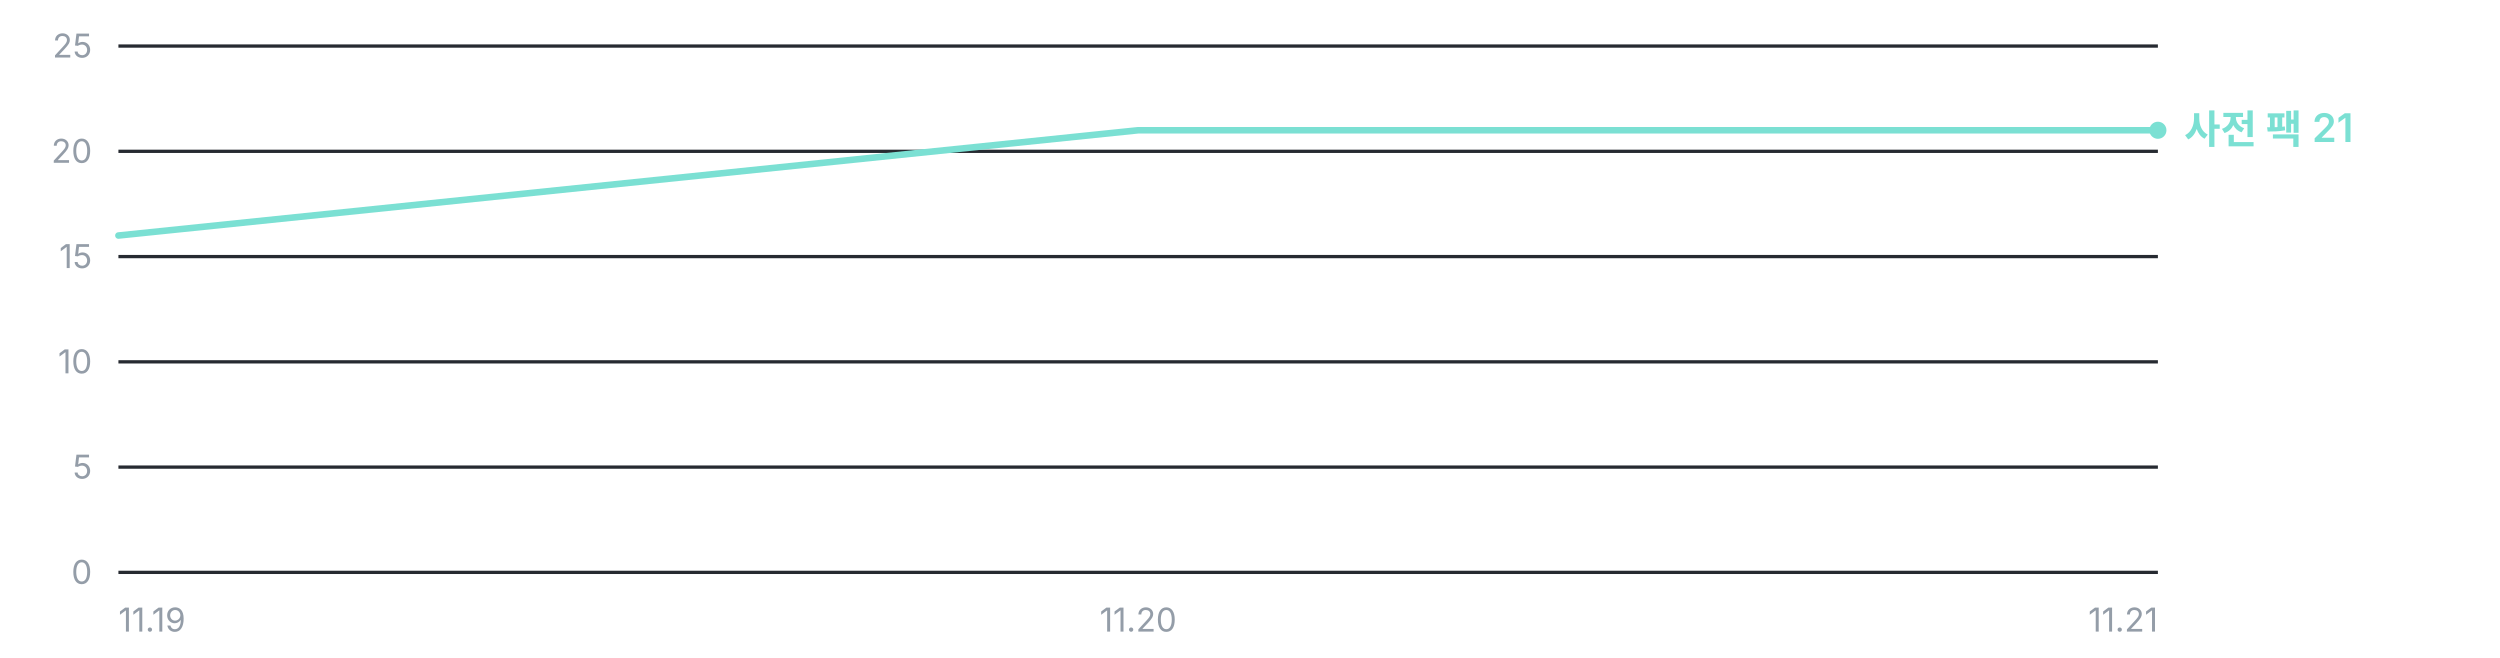
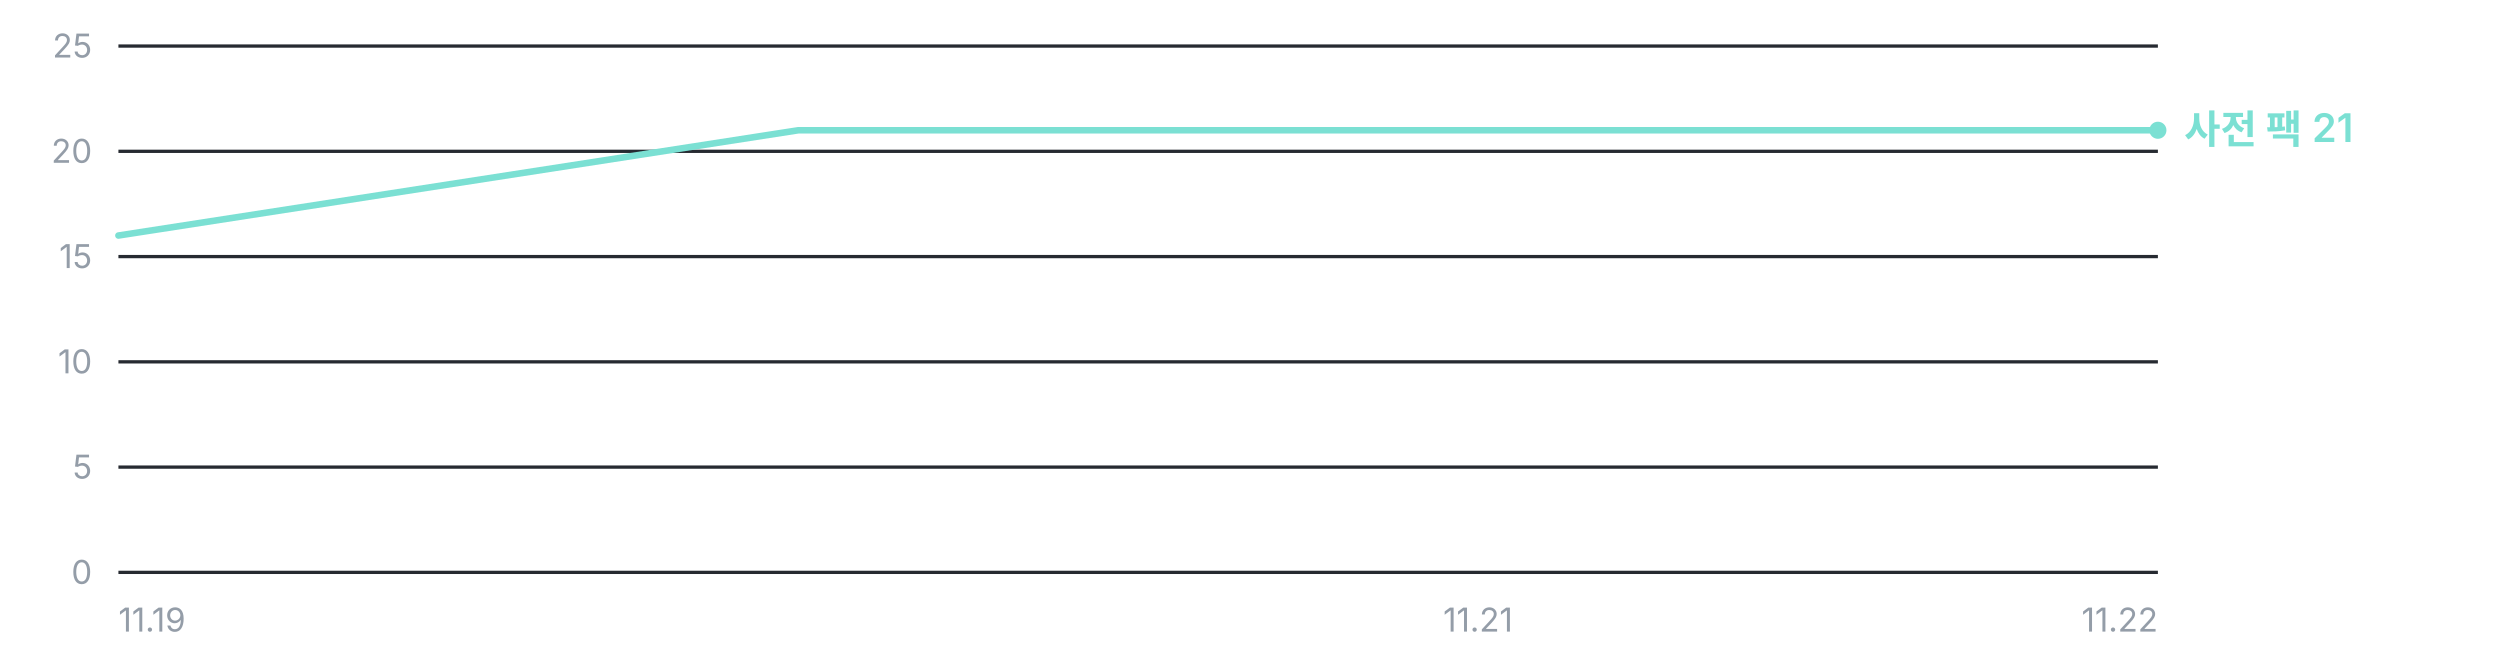
<svg xmlns="http://www.w3.org/2000/svg" width="760" height="200" viewBox="0 0 760 200" role="img" aria-label="오프라인 사전 팩 누적 다운로드 추이 — 총 21건">
  <g font-family="'Pretendard Variable', Pretendard, -apple-system, BlinkMacSystemFont, 'Segoe UI', 'Malgun Gothic', 'Apple SD Gothic Neo', sans-serif" font-size="11">
    <line x1="36" y1="174.0" x2="656" y2="174.0" stroke="#262A31" stroke-width="1" />
    <text x="28" y="177.5" fill="#949DA8" font-size="10" text-anchor="end">0</text>
    <line x1="36" y1="142.0" x2="656" y2="142.0" stroke="#262A31" stroke-width="1" />
    <text x="28" y="145.5" fill="#949DA8" font-size="10" text-anchor="end">5</text>
    <line x1="36" y1="110.0" x2="656" y2="110.0" stroke="#262A31" stroke-width="1" />
    <text x="28" y="113.5" fill="#949DA8" font-size="10" text-anchor="end">10</text>
    <line x1="36" y1="78.0" x2="656" y2="78.0" stroke="#262A31" stroke-width="1" />
    <text x="28" y="81.5" fill="#949DA8" font-size="10" text-anchor="end">15</text>
    <line x1="36" y1="46.0" x2="656" y2="46.0" stroke="#262A31" stroke-width="1" />
    <text x="28" y="49.5" fill="#949DA8" font-size="10" text-anchor="end">20</text>
    <line x1="36" y1="14.0" x2="656" y2="14.0" stroke="#262A31" stroke-width="1" />
    <text x="28" y="17.5" fill="#949DA8" font-size="10" text-anchor="end">25</text>
-     <polyline points="36.0,71.6 346.0,39.6 656.0,39.6" fill="none" stroke="#7BE0D3" stroke-width="2.0" stroke-linejoin="round" stroke-linecap="round" />
+     <polyline points="36.0,71.6 242.7,39.6 449.3,39.6 656.0,39.6" fill="none" stroke="#7BE0D3" stroke-width="2.0" stroke-linejoin="round" stroke-linecap="round" />
    <circle cx="656.0" cy="39.6" r="2.6" fill="#7BE0D3" />
    <text x="664.0" y="43.6" fill="#7BE0D3" font-size="12" font-weight="600">사전 팩 21</text>
    <text x="36.0" y="192" fill="#949DA8" font-size="10" text-anchor="start">11.19</text>
-     <text x="346.0" y="192" fill="#949DA8" font-size="10" text-anchor="middle">11.20</text>
-     <text x="656.0" y="192" fill="#949DA8" font-size="10" text-anchor="end">11.21</text>
+     <text x="449.3" y="192" fill="#949DA8" font-size="10" text-anchor="middle">11.21</text>
+     <text x="656.0" y="192" fill="#949DA8" font-size="10" text-anchor="end">11.22</text>
  </g>
</svg>
